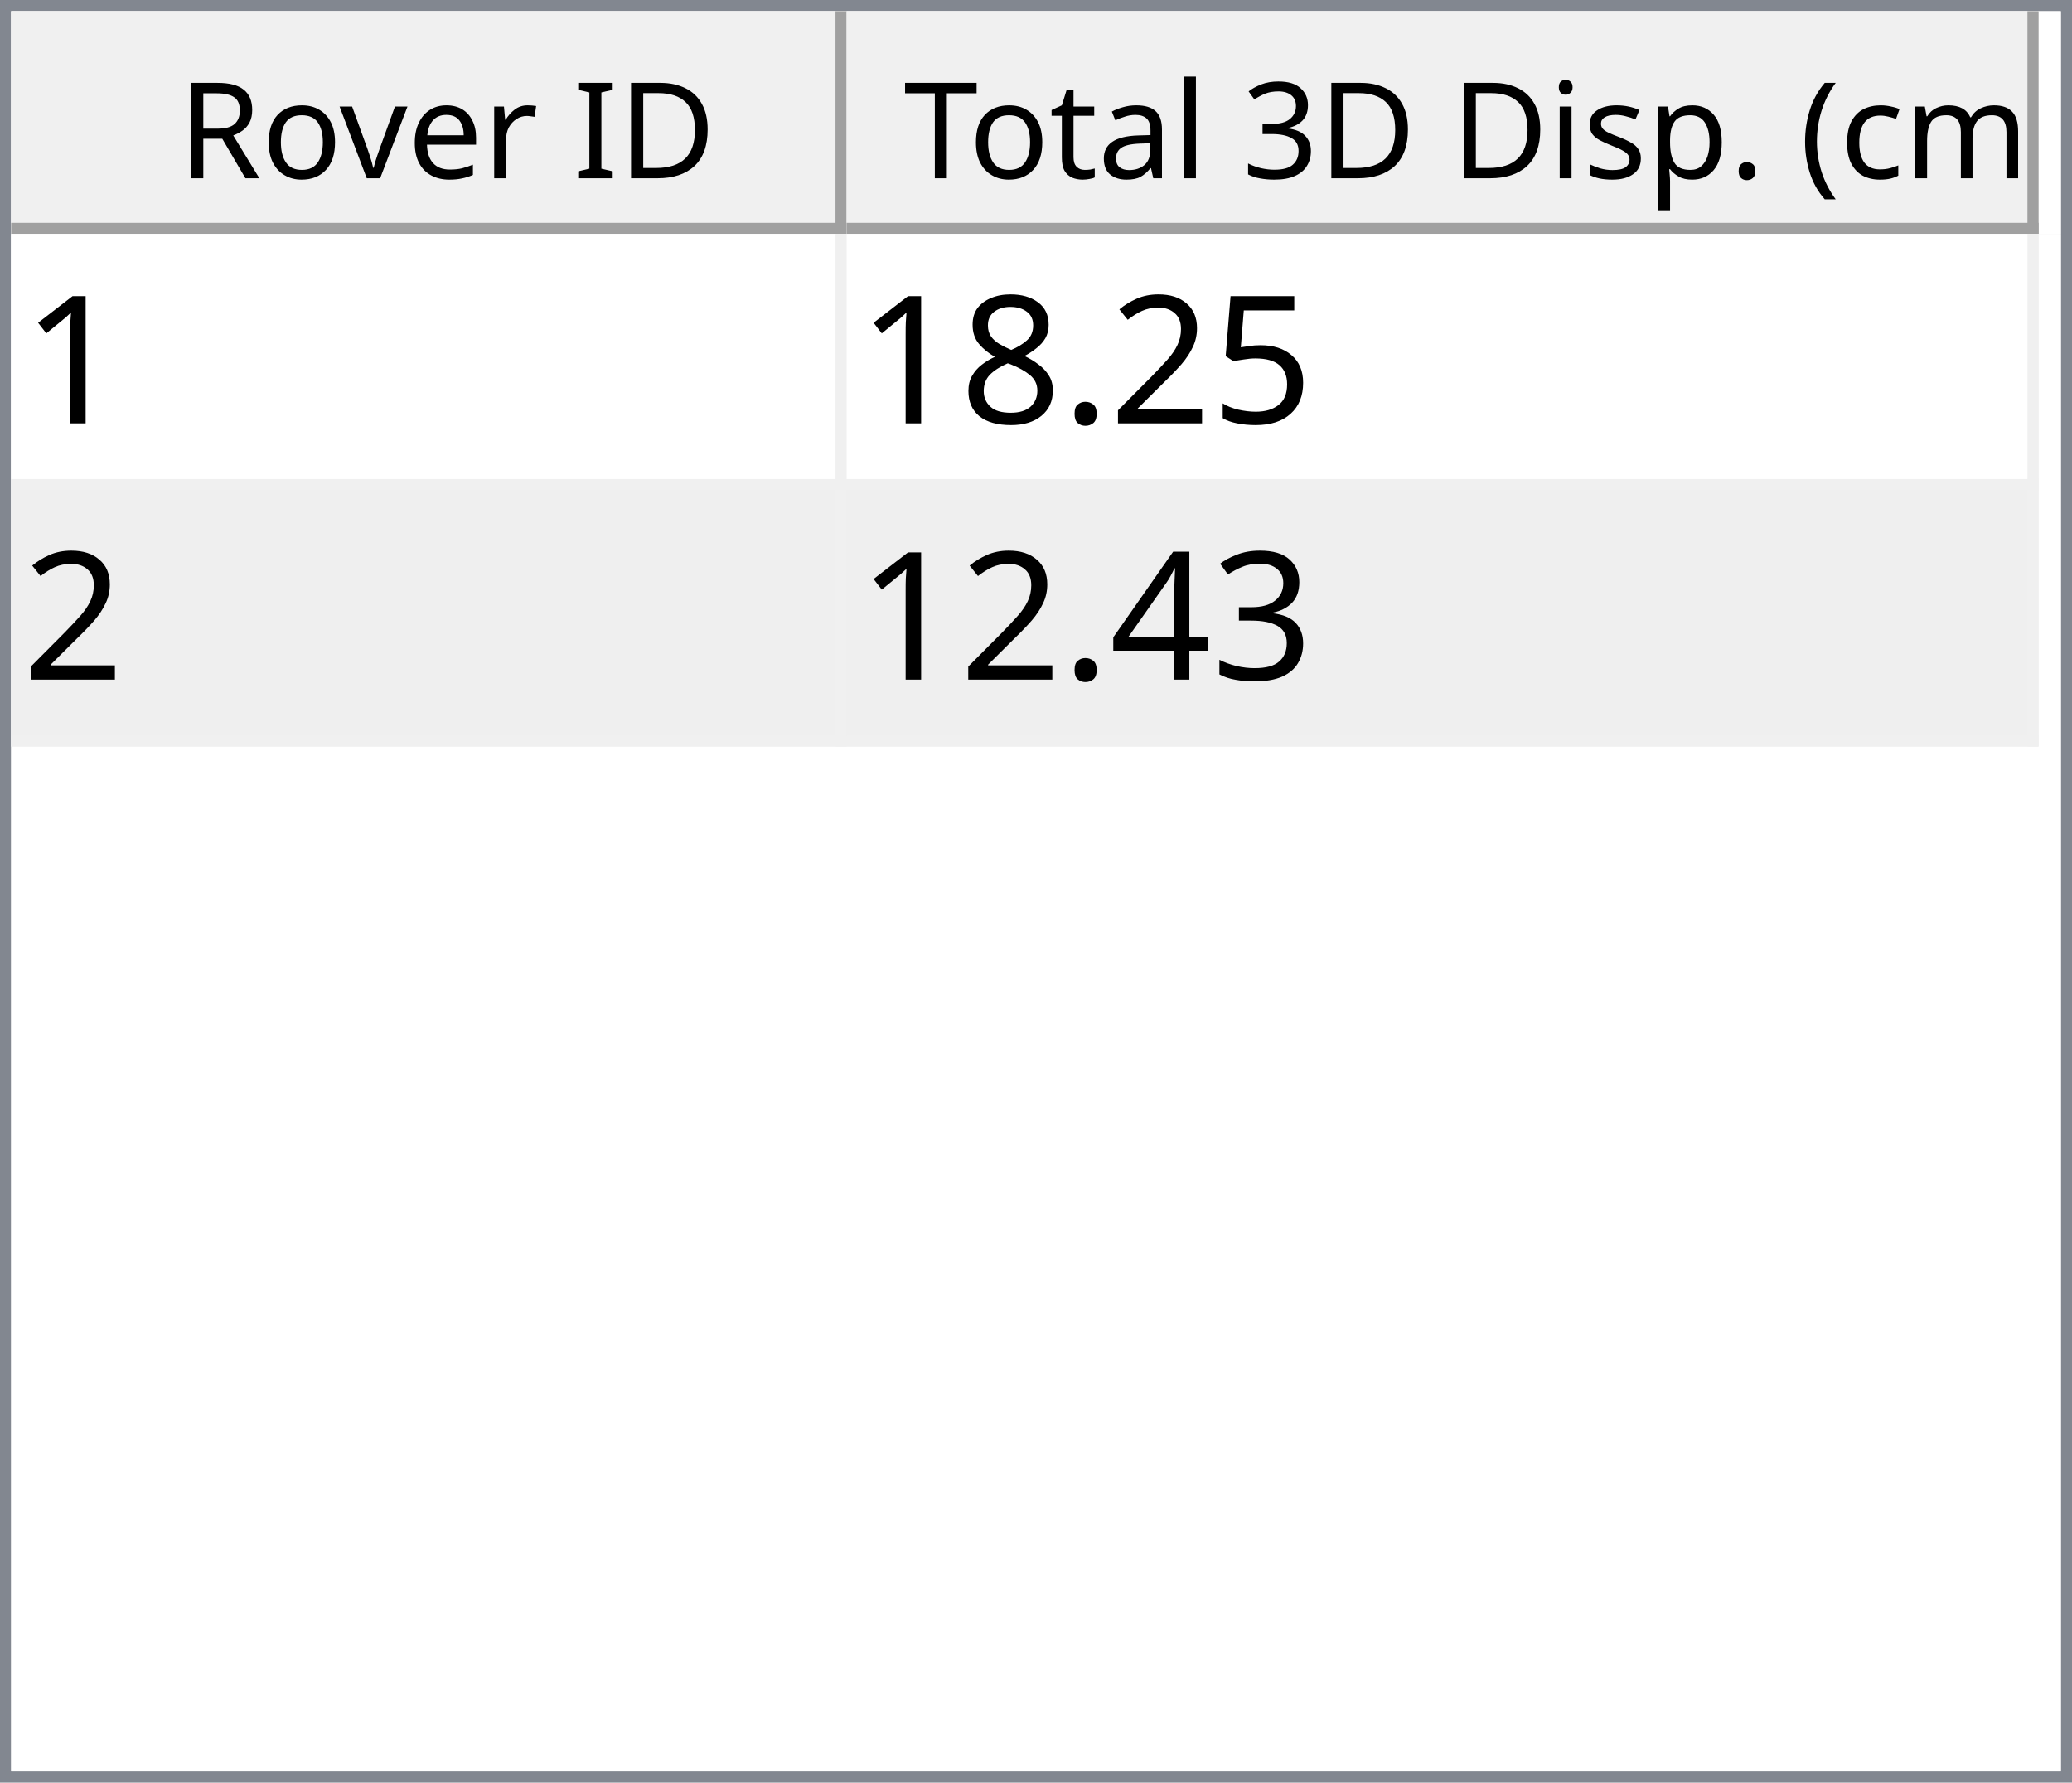
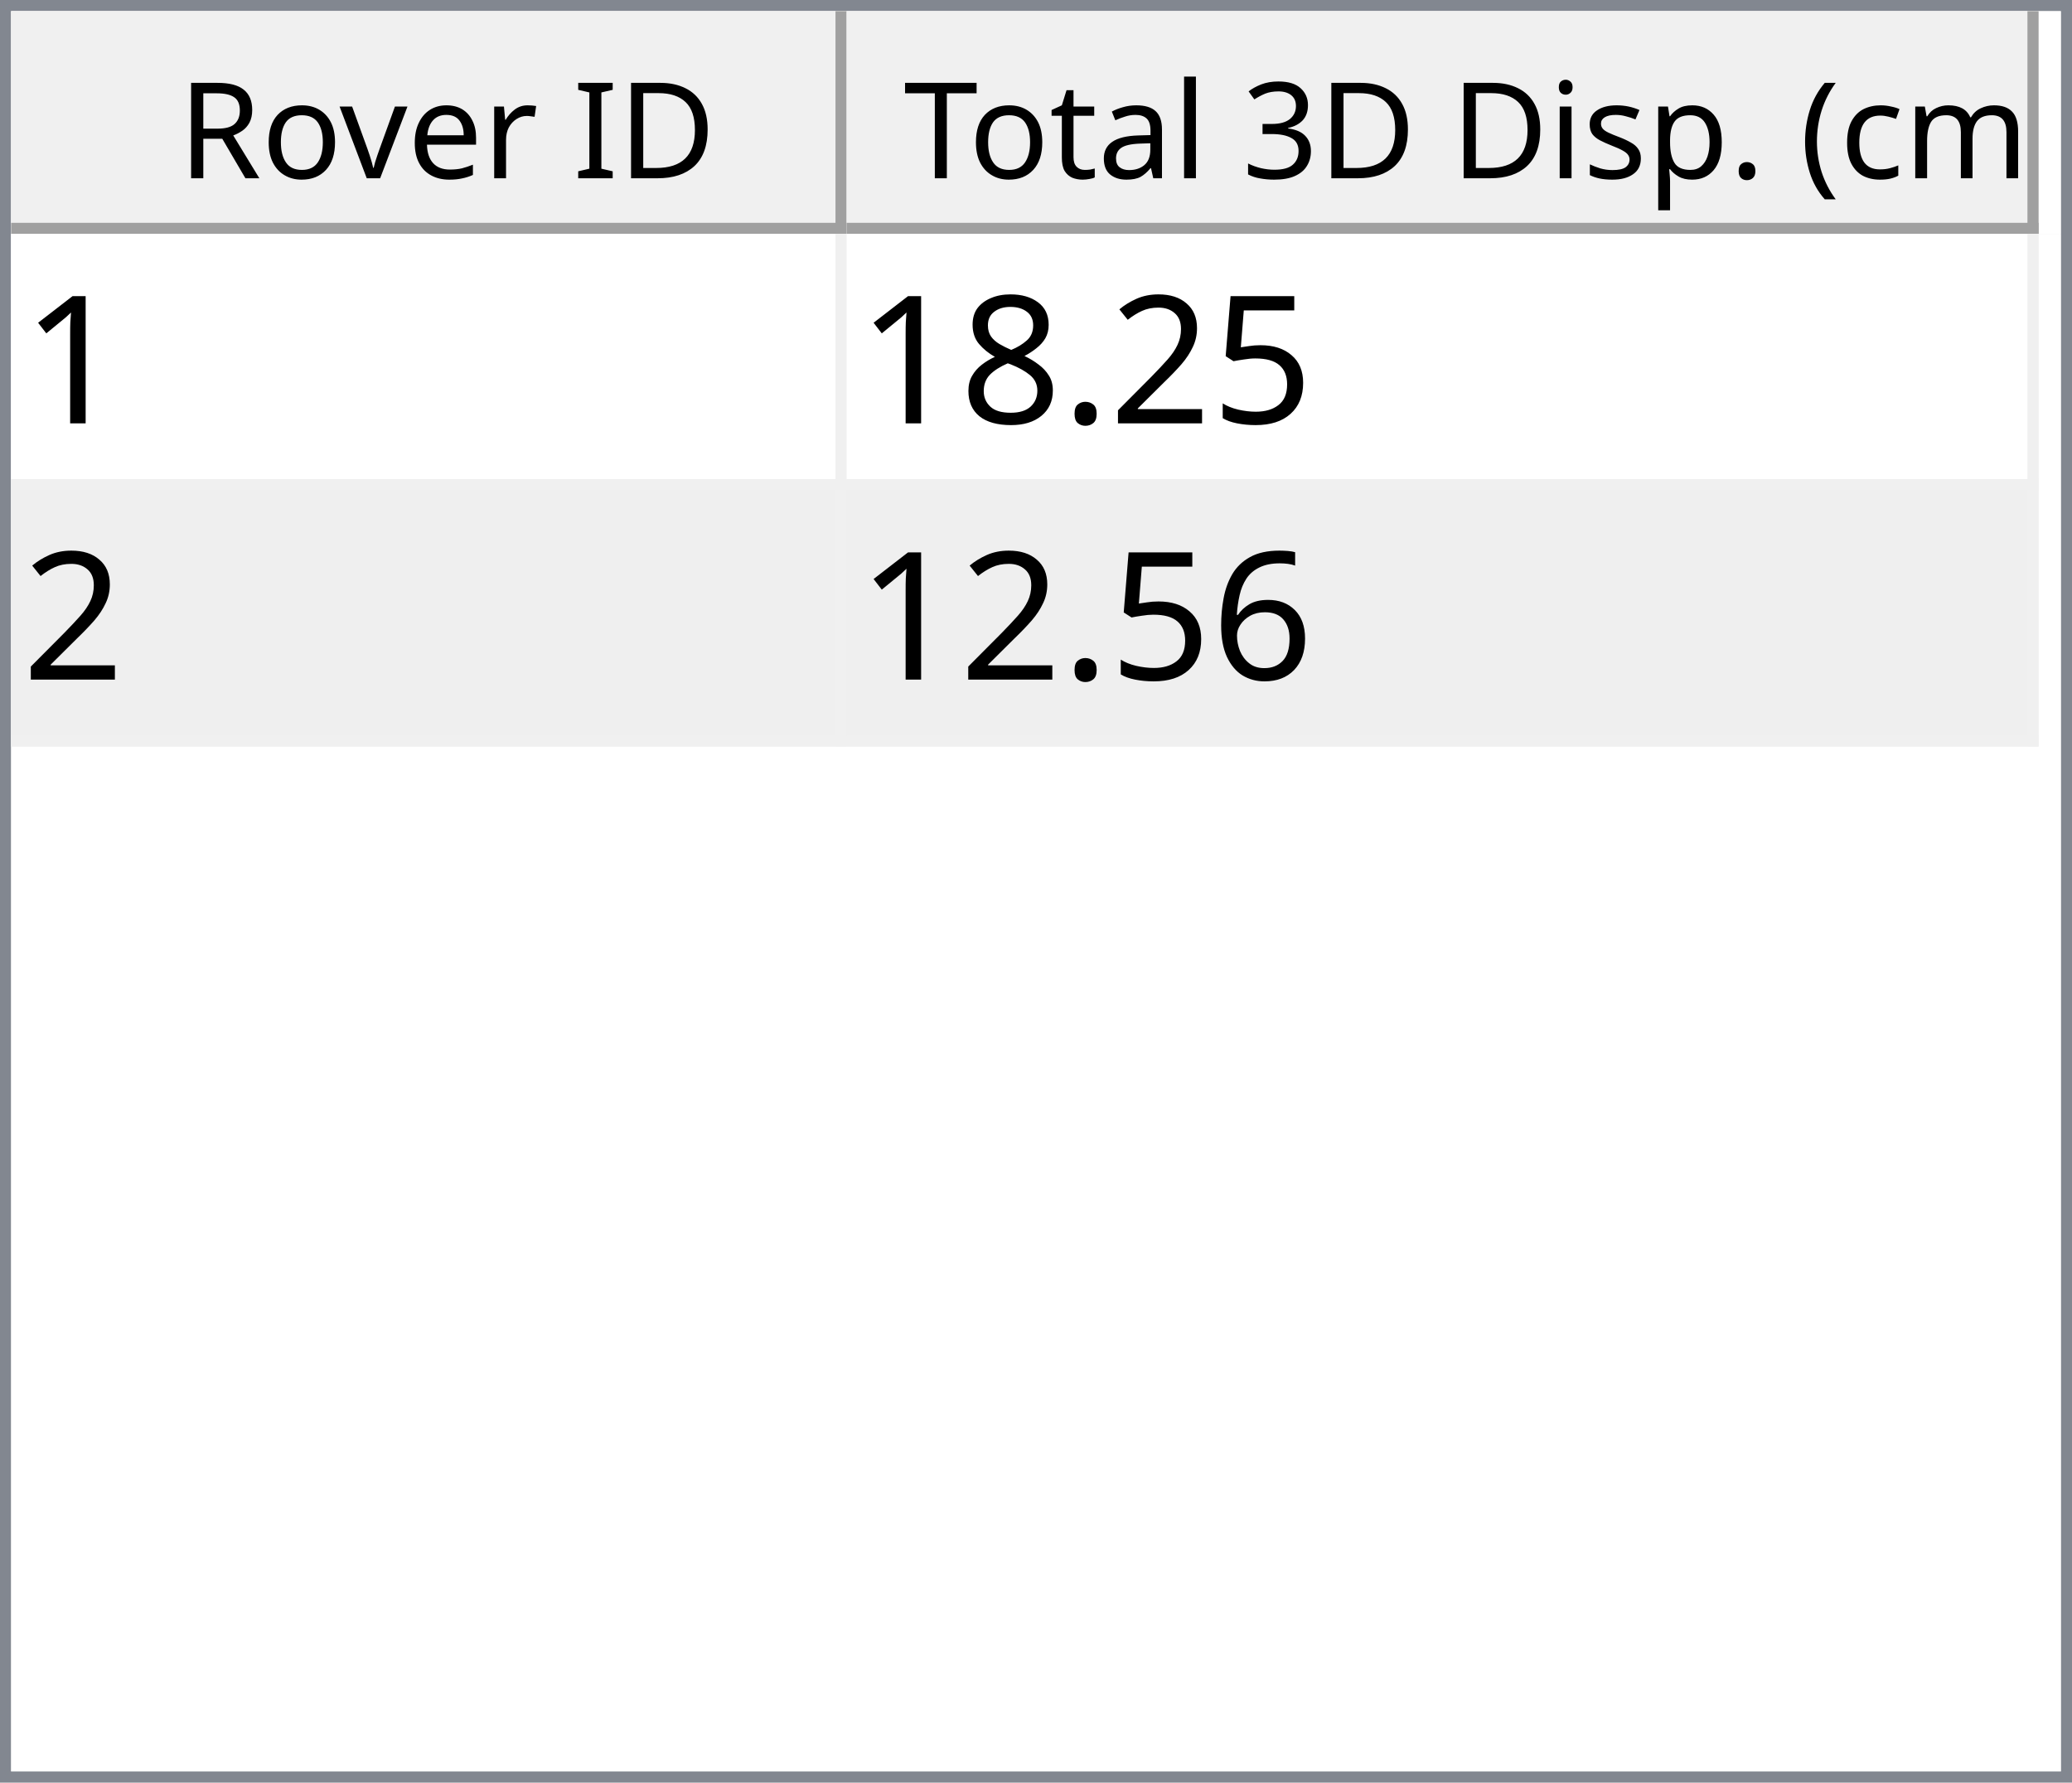
<svg xmlns="http://www.w3.org/2000/svg" style="fill-opacity:1; color-rendering:auto; color-interpolation:auto; text-rendering:auto; stroke:black; stroke-linecap:square; stroke-miterlimit:10; shape-rendering:auto; stroke-opacity:1; fill:black; stroke-dasharray:none; font-weight:normal; stroke-width:1; font-family:'Dialog'; font-style:normal; stroke-linejoin:miter; font-size:12px; stroke-dashoffset:0; image-rendering:auto;" width="186" height="160">
  <defs id="genericDefs" />
  <g>
    <defs id="defs1">
      <clipPath clipPathUnits="userSpaceOnUse" id="clipPath1">
        <path d="M0 0 L186 0 L186 160 L0 160 L0 0 Z" />
      </clipPath>
      <clipPath clipPathUnits="userSpaceOnUse" id="clipPath2">
        <path d="M0 0 L0 160 L186 160 L186 0 Z" />
      </clipPath>
      <clipPath clipPathUnits="userSpaceOnUse" id="clipPath3">
        <path d="M0 0 L0 20 L184 20 L184 0 Z" />
      </clipPath>
      <clipPath clipPathUnits="userSpaceOnUse" id="clipPath4">
        <path d="M0 0 L0 20 L75 20 L75 0 Z" />
      </clipPath>
      <clipPath clipPathUnits="userSpaceOnUse" id="clipPath5">
        <path d="M1 1 L1 19 L74 19 L74 1 Z" />
      </clipPath>
      <clipPath clipPathUnits="userSpaceOnUse" id="clipPath6">
        <path d="M0 0 L0 18 L73 18 L73 0 Z" />
      </clipPath>
      <clipPath clipPathUnits="userSpaceOnUse" id="clipPath7">
        <path d="M-0.5 -0.5 L-0.5 19.5 L74.5 19.5 L74.5 -0.5 Z" />
      </clipPath>
      <clipPath clipPathUnits="userSpaceOnUse" id="clipPath8">
        <path d="M0 0 L0 20 L107 20 L107 0 Z" />
      </clipPath>
      <clipPath clipPathUnits="userSpaceOnUse" id="clipPath9">
        <path d="M1 1 L1 19 L106 19 L106 1 Z" />
      </clipPath>
      <clipPath clipPathUnits="userSpaceOnUse" id="clipPath10">
        <path d="M0 0 L0 18 L105 18 L105 0 Z" />
      </clipPath>
      <clipPath clipPathUnits="userSpaceOnUse" id="clipPath11">
        <path d="M-0.5 -0.5 L-0.5 19.5 L106.5 19.5 L106.5 -0.5 Z" />
      </clipPath>
      <clipPath clipPathUnits="userSpaceOnUse" id="clipPath12">
        <path d="M0 0 L0 138 L184 138 L184 0 Z" />
      </clipPath>
      <clipPath clipPathUnits="userSpaceOnUse" id="clipPath13">
        <path d="M0 0 L0 46 L182 46 L182 0 Z" />
      </clipPath>
      <clipPath clipPathUnits="userSpaceOnUse" id="clipPath14">
        <path d="M-0.5 -0.5 L-0.5 45.5 L181.5 45.5 L181.5 -0.5 Z" />
      </clipPath>
      <clipPath clipPathUnits="userSpaceOnUse" id="clipPath15">
        <path d="M0 0 L0 22 L74 22 L74 0 Z" />
      </clipPath>
      <clipPath clipPathUnits="userSpaceOnUse" id="clipPath16">
        <path d="M0 0 L0 22 L106 22 L106 0 Z" />
      </clipPath>
      <font horiz-adv-x="64.551" id="font1">
        <font-face ascent="107.91" descent="25.098" units-per-em="100" style="font-style:normal; font-family:Segoe UI; font-weight:normal;" />
        <missing-glyph horiz-adv-x="64.551" d="M8.109 0 L8.109 68.266 L56.453 68.266 L56.453 0 L8.109 0 ZM15.328 7.234 L49.219 7.234 L49.219 61.031 L15.328 61.031 L15.328 7.234 Z" />
        <glyph unicode="D" horiz-adv-x="70.117" d="M9.188 0 L9.188 70.016 L28.516 70.016 Q65.531 70.016 65.531 35.891 Q65.531 19.672 55.25 9.836 Q44.969 0 27.734 0 L9.188 0 ZM17.391 62.594 L17.391 7.422 L27.828 7.422 Q41.609 7.422 49.273 14.797 Q56.938 22.172 56.938 35.688 Q56.938 62.594 28.328 62.594 L17.391 62.594 Z" />
        <glyph unicode="I" horiz-adv-x="26.611" d="M17.391 0 L9.188 0 L9.188 70.016 L17.391 70.016 L17.391 0 Z" />
        <glyph unicode=" " horiz-adv-x="27.393" d="" />
        <glyph unicode="r" horiz-adv-x="34.766" d="M34.188 41.891 Q32.078 43.5 28.125 43.5 Q23 43.5 19.555 38.672 Q16.109 33.844 16.109 25.484 L16.109 0 L8.109 0 L8.109 50 L16.109 50 L16.109 39.703 L16.312 39.703 Q18.016 44.969 21.531 47.922 Q25.047 50.875 29.391 50.875 Q32.516 50.875 34.188 50.203 L34.188 41.891 Z" />
        <glyph unicode="e" horiz-adv-x="52.295" d="M48.297 23 L12.984 23 Q13.188 14.656 17.484 10.109 Q21.781 5.562 29.297 5.562 Q37.75 5.562 44.828 11.141 L44.828 3.609 Q38.234 -1.172 27.391 -1.172 Q16.797 -1.172 10.742 5.641 Q4.688 12.453 4.688 24.812 Q4.688 36.469 11.305 43.82 Q17.922 51.172 27.734 51.172 Q37.547 51.172 42.922 44.828 Q48.297 38.484 48.297 27.203 L48.297 23 ZM40.094 29.781 Q40.047 36.719 36.75 40.578 Q33.453 44.438 27.594 44.438 Q21.922 44.438 17.969 40.383 Q14.016 36.328 13.094 29.781 L40.094 29.781 Z" />
        <glyph unicode="v" horiz-adv-x="47.9" d="M47.406 50 L27.484 0 L19.625 0 L0.688 50 L9.469 50 L22.172 13.672 Q23.578 9.672 23.922 6.688 L24.125 6.688 Q24.609 10.453 25.688 13.484 L38.969 50 L47.406 50 Z" />
        <glyph unicode="o" horiz-adv-x="58.594" d="M29 -1.172 Q17.922 -1.172 11.305 5.836 Q4.688 12.844 4.688 24.422 Q4.688 37.016 11.57 44.094 Q18.453 51.172 30.172 51.172 Q41.359 51.172 47.633 44.289 Q53.906 37.406 53.906 25.203 Q53.906 13.234 47.141 6.031 Q40.375 -1.172 29 -1.172 ZM29.594 44.438 Q21.875 44.438 17.383 39.188 Q12.891 33.938 12.891 24.703 Q12.891 15.828 17.43 10.695 Q21.969 5.562 29.594 5.562 Q37.359 5.562 41.531 10.594 Q45.703 15.625 45.703 24.906 Q45.703 34.281 41.531 39.359 Q37.359 44.438 29.594 44.438 Z" />
        <glyph unicode="R" horiz-adv-x="59.814" d="M59.375 0 L49.609 0 L37.891 19.625 Q36.281 22.359 34.766 24.289 Q33.25 26.219 31.664 27.438 Q30.078 28.656 28.25 29.219 Q26.422 29.781 24.125 29.781 L17.391 29.781 L17.391 0 L9.188 0 L9.188 70.016 L30.078 70.016 Q34.672 70.016 38.555 68.867 Q42.438 67.719 45.289 65.375 Q48.141 63.031 49.758 59.547 Q51.375 56.062 51.375 51.375 Q51.375 47.703 50.273 44.656 Q49.172 41.609 47.148 39.211 Q45.125 36.812 42.266 35.133 Q39.406 33.453 35.844 32.516 L35.844 32.328 Q37.594 31.547 38.891 30.547 Q40.188 29.547 41.359 28.18 Q42.531 26.812 43.68 25.078 Q44.828 23.344 46.234 21.047 L59.375 0 ZM17.391 62.594 L17.391 37.203 L28.516 37.203 Q31.594 37.203 34.203 38.133 Q36.812 39.062 38.719 40.797 Q40.625 42.531 41.703 45.047 Q42.781 47.562 42.781 50.688 Q42.781 56.297 39.141 59.445 Q35.5 62.594 28.609 62.594 L17.391 62.594 Z" />
        <glyph unicode=")" horiz-adv-x="30.176" d="M8.297 -15.922 L1.172 -15.922 Q16.406 2.344 16.406 26.812 Q16.406 51.469 1.078 70.016 L8.297 70.016 Q23.531 52.156 23.531 26.703 Q23.531 1.375 8.297 -15.922 Z" />
        <glyph unicode="m" horiz-adv-x="86.133" d="M79.109 0 L71.094 0 L71.094 28.719 Q71.094 37.016 68.531 40.727 Q65.969 44.438 59.906 44.438 Q54.781 44.438 51.195 39.75 Q47.609 35.062 47.609 28.516 L47.609 0 L39.594 0 L39.594 29.688 Q39.594 44.438 28.219 44.438 Q22.953 44.438 19.531 40.016 Q16.109 35.594 16.109 28.516 L16.109 0 L8.109 0 L8.109 50 L16.109 50 L16.109 42.094 L16.312 42.094 Q21.625 51.172 31.844 51.172 Q36.969 51.172 40.773 48.312 Q44.578 45.453 46 40.828 Q51.562 51.172 62.594 51.172 Q79.109 51.172 79.109 30.812 L79.109 0 Z" />
        <glyph unicode="c" horiz-adv-x="46.191" d="M42.188 2.297 Q36.422 -1.172 28.516 -1.172 Q17.828 -1.172 11.258 5.789 Q4.688 12.75 4.688 23.828 Q4.688 36.188 11.766 43.68 Q18.844 51.172 30.672 51.172 Q37.25 51.172 42.281 48.734 L42.281 40.531 Q36.719 44.438 30.375 44.438 Q22.703 44.438 17.797 38.945 Q12.891 33.453 12.891 24.516 Q12.891 15.719 17.508 10.641 Q22.125 5.562 29.891 5.562 Q36.422 5.562 42.188 9.906 L42.188 2.297 Z" />
        <glyph unicode="(" horiz-adv-x="30.176" d="M29.109 -15.922 L21.969 -15.922 Q6.844 1.375 6.844 26.703 Q6.844 52.156 21.969 70.016 L29.203 70.016 Q13.875 51.469 13.875 26.812 Q13.875 2.344 29.109 -15.922 Z" />
        <glyph unicode="." horiz-adv-x="21.68" d="M10.891 -1.078 Q8.641 -1.078 7.055 0.539 Q5.469 2.156 5.469 4.391 Q5.469 6.641 7.055 8.273 Q8.641 9.906 10.891 9.906 Q13.188 9.906 14.797 8.273 Q16.406 6.641 16.406 4.391 Q16.406 2.156 14.797 0.539 Q13.188 -1.078 10.891 -1.078 Z" />
        <glyph unicode="p" horiz-adv-x="58.789" d="M16.312 7.234 L16.109 7.234 L16.109 -23 L8.109 -23 L8.109 50 L16.109 50 L16.109 41.219 L16.312 41.219 Q22.219 51.172 33.594 51.172 Q43.266 51.172 48.688 44.461 Q54.109 37.75 54.109 26.469 Q54.109 13.922 48 6.375 Q41.891 -1.172 31.297 -1.172 Q21.578 -1.172 16.312 7.234 ZM16.109 27.391 L16.109 20.406 Q16.109 14.203 20.141 9.883 Q24.172 5.562 30.375 5.562 Q37.641 5.562 41.773 11.133 Q45.906 16.703 45.906 26.609 Q45.906 34.969 42.047 39.703 Q38.188 44.438 31.594 44.438 Q24.609 44.438 20.359 39.578 Q16.109 34.719 16.109 27.391 Z" />
        <glyph unicode="s" horiz-adv-x="42.432" d="M5.078 1.812 L5.078 10.406 Q11.625 5.562 19.484 5.562 Q30.031 5.562 30.031 12.594 Q30.031 14.594 29.125 15.992 Q28.219 17.391 26.68 18.461 Q25.141 19.531 23.07 20.383 Q21 21.234 18.609 22.172 Q15.281 23.484 12.766 24.828 Q10.25 26.172 8.57 27.859 Q6.891 29.547 6.031 31.695 Q5.172 33.844 5.172 36.719 Q5.172 40.234 6.789 42.945 Q8.406 45.656 11.086 47.484 Q13.766 49.312 17.211 50.242 Q20.656 51.172 24.312 51.172 Q30.812 51.172 35.938 48.922 L35.938 40.828 Q30.422 44.438 23.25 44.438 Q21 44.438 19.195 43.922 Q17.391 43.406 16.094 42.477 Q14.797 41.547 14.086 40.258 Q13.375 38.969 13.375 37.406 Q13.375 35.453 14.086 34.133 Q14.797 32.812 16.164 31.789 Q17.531 30.766 19.484 29.938 Q21.438 29.109 23.922 28.125 Q27.25 26.859 29.883 25.516 Q32.516 24.172 34.375 22.484 Q36.234 20.797 37.234 18.602 Q38.234 16.406 38.234 13.375 Q38.234 9.672 36.602 6.938 Q34.969 4.203 32.234 2.398 Q29.5 0.594 25.93 -0.289 Q22.359 -1.172 18.453 -1.172 Q10.75 -1.172 5.078 1.812 Z" />
        <glyph unicode="i" horiz-adv-x="24.219" d="M12.203 62.703 Q10.062 62.703 8.547 64.164 Q7.031 65.625 7.031 67.875 Q7.031 70.125 8.547 71.609 Q10.062 73.094 12.203 73.094 Q14.406 73.094 15.945 71.609 Q17.484 70.125 17.484 67.875 Q17.484 65.719 15.945 64.211 Q14.406 62.703 12.203 62.703 ZM16.109 0 L8.109 0 L8.109 50 L16.109 50 L16.109 0 Z" />
        <glyph unicode="3" horiz-adv-x="53.906" d="M46.531 19.828 Q46.531 15.094 44.75 11.211 Q42.969 7.328 39.719 4.57 Q36.469 1.812 31.93 0.297 Q27.391 -1.219 21.922 -1.219 Q11.922 -1.219 6 2.594 L6 11.188 Q13.094 5.609 22.219 5.609 Q25.875 5.609 28.828 6.539 Q31.781 7.469 33.906 9.227 Q36.031 10.984 37.18 13.477 Q38.328 15.969 38.328 19.094 Q38.328 32.812 18.797 32.812 L12.984 32.812 L12.984 39.594 L18.5 39.594 Q35.797 39.594 35.797 52.484 Q35.797 64.406 22.609 64.406 Q15.188 64.406 8.688 59.422 L8.688 67.188 Q15.375 71.188 24.609 71.188 Q29 71.188 32.57 69.969 Q36.141 68.75 38.68 66.555 Q41.219 64.359 42.609 61.281 Q44 58.203 44 54.5 Q44 40.672 30.031 36.719 L30.031 36.531 Q33.594 36.141 36.625 34.797 Q39.656 33.453 41.852 31.305 Q44.047 29.156 45.289 26.25 Q46.531 23.344 46.531 19.828 Z" />
        <glyph unicode="l" horiz-adv-x="24.219" d="M16.109 0 L8.109 0 L8.109 74.031 L16.109 74.031 L16.109 0 Z" />
        <glyph unicode="a" horiz-adv-x="50.879" d="M43.891 0 L35.891 0 L35.891 7.812 L35.688 7.812 Q30.469 -1.172 20.312 -1.172 Q12.844 -1.172 8.617 2.781 Q4.391 6.734 4.391 13.281 Q4.391 27.297 20.906 29.594 L35.891 31.688 Q35.891 44.438 25.594 44.438 Q16.547 44.438 9.281 38.281 L9.281 46.484 Q16.656 51.172 26.266 51.172 Q43.891 51.172 43.891 32.516 L43.891 0 ZM35.891 25.297 L23.828 23.641 Q18.266 22.859 15.43 20.875 Q12.594 18.891 12.594 13.875 Q12.594 10.203 15.211 7.883 Q17.828 5.562 22.172 5.562 Q28.125 5.562 32.008 9.742 Q35.891 13.922 35.891 20.312 L35.891 25.297 Z" />
        <glyph unicode="t" horiz-adv-x="33.887" d="M31.297 0.484 Q28.469 -1.078 23.828 -1.078 Q10.688 -1.078 10.688 13.578 L10.688 43.172 L2.094 43.172 L2.094 50 L10.688 50 L10.688 62.203 L18.703 64.797 L18.703 50 L31.297 50 L31.297 43.172 L18.703 43.172 L18.703 14.984 Q18.703 9.969 20.414 7.82 Q22.125 5.672 26.078 5.672 Q29.109 5.672 31.297 7.328 L31.297 0.484 Z" />
        <glyph unicode="T" horiz-adv-x="52.393" d="M50.594 62.594 L30.375 62.594 L30.375 0 L22.172 0 L22.172 62.594 L2 62.594 L2 70.016 L50.594 70.016 L50.594 62.594 Z" />
      </font>
      <font horiz-adv-x="75.0" id="font2">
        <font-face ascent="100.537" descent="21.973" units-per-em="100" style="font-style:normal; font-family:sans-serif; font-weight:normal;" />
        <missing-glyph horiz-adv-x="75.0" d="M12.5 0 L12.5 62.5 L62.5 62.5 L62.5 0 L12.5 0 ZM14.062 1.562 L60.938 1.562 L60.938 60.938 L14.062 60.938 L14.062 1.562 Z" />
        <glyph unicode="1" horiz-adv-x="55.615" d="M37.25 0 L28.469 0 L28.469 56 Q25.297 52.984 20.141 49.953 Q14.984 46.922 10.891 45.406 L10.891 53.906 Q18.266 57.375 23.781 62.305 Q29.297 67.234 31.594 71.875 L37.25 71.875 L37.25 0 Z" />
        <glyph unicode="5" horiz-adv-x="55.615" d="M4.156 18.75 L13.375 19.531 Q14.406 12.797 18.141 9.398 Q21.875 6 27.156 6 Q33.5 6 37.891 10.789 Q42.281 15.578 42.281 23.484 Q42.281 31 38.062 35.352 Q33.844 39.703 27 39.703 Q22.75 39.703 19.336 37.773 Q15.922 35.844 13.969 32.766 L5.719 33.844 L12.641 70.609 L48.25 70.609 L48.25 62.203 L19.672 62.203 L15.828 42.969 Q22.266 47.469 29.344 47.469 Q38.719 47.469 45.164 40.969 Q51.609 34.469 51.609 24.266 Q51.609 14.547 45.953 7.469 Q39.062 -1.219 27.156 -1.219 Q17.391 -1.219 11.211 4.25 Q5.031 9.719 4.156 18.75 Z" />
        <glyph unicode="2" horiz-adv-x="55.615" d="M50.344 8.453 L50.344 0 L3.031 0 Q2.938 3.172 4.047 6.109 Q5.859 10.938 9.836 15.625 Q13.812 20.312 21.344 26.469 Q33.016 36.031 37.117 41.625 Q41.219 47.219 41.219 52.203 Q41.219 57.422 37.477 61.008 Q33.734 64.594 27.734 64.594 Q21.391 64.594 17.578 60.789 Q13.766 56.984 13.719 50.25 L4.688 51.172 Q5.609 61.281 11.664 66.578 Q17.719 71.875 27.938 71.875 Q38.234 71.875 44.242 66.164 Q50.25 60.453 50.25 52 Q50.25 47.703 48.492 43.555 Q46.734 39.406 42.656 34.812 Q38.578 30.219 29.109 22.219 Q21.188 15.578 18.945 13.211 Q16.703 10.844 15.234 8.453 L50.344 8.453 Z" />
        <glyph unicode="." horiz-adv-x="27.783" d="M9.078 0 L9.078 10.016 L19.094 10.016 L19.094 0 L9.078 0 Z" />
        <glyph unicode="8" horiz-adv-x="55.615" d="M17.672 38.812 Q12.203 40.828 9.57 44.539 Q6.938 48.25 6.938 53.422 Q6.938 61.234 12.555 66.555 Q18.172 71.875 27.484 71.875 Q36.859 71.875 42.578 66.43 Q48.297 60.984 48.297 53.172 Q48.297 48.188 45.68 44.508 Q43.062 40.828 37.75 38.812 Q44.344 36.672 47.781 31.883 Q51.219 27.094 51.219 20.453 Q51.219 11.281 44.727 5.031 Q38.234 -1.219 27.641 -1.219 Q17.047 -1.219 10.547 5.055 Q4.047 11.328 4.047 20.703 Q4.047 27.688 7.594 32.398 Q11.141 37.109 17.672 38.812 ZM15.922 53.719 Q15.922 48.641 19.195 45.414 Q22.469 42.188 27.688 42.188 Q32.766 42.188 36.016 45.383 Q39.266 48.578 39.266 53.219 Q39.266 58.062 35.914 61.359 Q32.562 64.656 27.594 64.656 Q22.562 64.656 19.242 61.43 Q15.922 58.203 15.922 53.719 ZM13.094 20.656 Q13.094 16.891 14.875 13.375 Q16.656 9.859 20.172 7.93 Q23.688 6 27.734 6 Q34.031 6 38.133 10.055 Q42.234 14.109 42.234 20.359 Q42.234 26.703 38.016 30.859 Q33.797 35.016 27.438 35.016 Q21.234 35.016 17.164 30.914 Q13.094 26.812 13.094 20.656 Z" />
-         <glyph unicode="3" horiz-adv-x="55.615" d="M4.203 18.891 L12.984 20.062 Q14.5 12.594 18.141 9.297 Q21.781 6 27 6 Q33.203 6 37.477 10.297 Q41.75 14.594 41.75 20.953 Q41.75 27 37.797 30.93 Q33.844 34.859 27.734 34.859 Q25.25 34.859 21.531 33.891 L22.516 41.609 Q23.391 41.5 23.922 41.5 Q29.547 41.5 34.039 44.43 Q38.531 47.359 38.531 53.469 Q38.531 58.297 35.258 61.477 Q31.984 64.656 26.812 64.656 Q21.688 64.656 18.266 61.43 Q14.844 58.203 13.875 51.766 L5.078 53.328 Q6.688 62.156 12.398 67.016 Q18.109 71.875 26.609 71.875 Q32.469 71.875 37.398 69.359 Q42.328 66.844 44.945 62.5 Q47.562 58.156 47.562 53.266 Q47.562 48.641 45.07 44.828 Q42.578 41.016 37.703 38.766 Q44.047 37.312 47.562 32.695 Q51.078 28.078 51.078 21.141 Q51.078 11.766 44.242 5.25 Q37.406 -1.266 26.953 -1.266 Q17.531 -1.266 11.305 4.352 Q5.078 9.969 4.203 18.891 Z" />
-         <glyph unicode="4" horiz-adv-x="55.615" d="M32.328 0 L32.328 17.141 L1.266 17.141 L1.266 25.203 L33.938 71.578 L41.109 71.578 L41.109 25.203 L50.781 25.203 L50.781 17.141 L41.109 17.141 L41.109 0 L32.328 0 ZM32.328 25.203 L32.328 57.469 L9.906 25.203 L32.328 25.203 Z" />
+         <glyph unicode="6" horiz-adv-x="55.615" d="M49.75 54.047 L41.016 53.375 Q39.844 58.547 37.703 60.891 Q34.125 64.656 28.906 64.656 Q24.703 64.656 21.531 62.312 Q17.391 59.281 14.992 53.469 Q12.594 47.656 12.5 36.922 Q15.672 41.75 20.266 44.094 Q24.859 46.438 29.891 46.438 Q38.672 46.438 44.852 39.969 Q51.031 33.5 51.031 23.25 Q51.031 16.5 48.125 10.719 Q45.219 4.938 40.141 1.859 Q35.062 -1.219 28.609 -1.219 Q17.625 -1.219 10.695 6.859 Q3.766 14.938 3.766 33.5 Q3.766 54.25 11.422 63.672 Q18.109 71.875 29.438 71.875 Q37.891 71.875 43.289 67.141 Q48.688 62.406 49.75 54.047 ZM13.875 23.188 Q13.875 18.656 15.797 14.508 Q17.719 10.359 21.188 8.18 Q24.656 6 28.469 6 Q34.031 6 38.039 10.492 Q42.047 14.984 42.047 22.703 Q42.047 30.125 38.086 34.398 Q34.125 38.672 28.125 38.672 Q22.172 38.672 18.023 34.398 Q13.875 30.125 13.875 23.188 Z" />
      </font>
    </defs>
    <g style="fill:white; stroke:white;">
      <rect x="0" y="0" width="186" style="clip-path:url(#clipPath1); stroke:none;" height="160" />
    </g>
    <g style="fill:white; text-rendering:optimizeSpeed; color-rendering:optimizeSpeed; image-rendering:optimizeSpeed; shape-rendering:crispEdges; stroke:white; color-interpolation:sRGB;">
      <rect x="0" width="186" height="160" y="0" style="stroke:none;" />
      <path style="stroke:none;" d="M0 160 L186 160 L186 0 L0 0 Z" />
    </g>
    <g style="fill:rgb(240,240,240); font-family:'Segoe UI'; stroke:rgb(240,240,240);">
      <rect x="0" y="0" width="186" style="clip-path:url(#clipPath2); stroke:none;" height="160" />
    </g>
    <g style="fill:rgb(130,135,144); font-family:'Segoe UI'; stroke:rgb(130,135,144);">
      <path d="M0 0 L186 0 L186 160 L0 160 L0 0 ZM1 1 L185 1 L185 159 L1 159 L1 1 Z" style="fill-rule:evenodd; clip-path:url(#clipPath2); stroke:none;" />
    </g>
    <g style="fill:white; font-family:'Segoe UI'; stroke:white;" transform="translate(1,1)">
      <rect x="0" y="0" width="184" style="clip-path:url(#clipPath3); stroke:none;" height="20" />
    </g>
    <g style="fill:rgb(240,240,240); font-family:'Segoe UI'; stroke:rgb(240,240,240);" transform="translate(1,1)">
      <rect x="0" y="0" width="75" style="clip-path:url(#clipPath4); stroke:none;" height="20" />
    </g>
    <g style="font-family:'Segoe UI';" transform="translate(2,2)">
      <text x="14" xml:space="preserve" y="14" style="clip-path:url(#clipPath6); stroke:none;">Rover ID</text>
    </g>
    <g style="fill:rgb(160,160,160); font-family:'Segoe UI'; stroke:rgb(160,160,160); stroke-linejoin:bevel;" transform="translate(1.5,1.5)">
      <line x1="74" x2="74" y1="0" style="fill:none; clip-path:url(#clipPath7);" y2="19" />
    </g>
    <g style="fill:rgb(160,160,160); font-family:'Segoe UI'; stroke:rgb(160,160,160); stroke-linejoin:bevel;" transform="matrix(1,0,0,1,1,1) translate(0.5,0.5)">
      <line x1="0" x2="74" y1="19" style="fill:none; clip-path:url(#clipPath7);" y2="19" />
    </g>
    <g style="fill:rgb(240,240,240); font-family:'Segoe UI'; stroke:rgb(240,240,240);" transform="translate(76,1)">
      <rect x="0" y="0" width="107" style="clip-path:url(#clipPath8); stroke:none;" height="20" />
    </g>
    <g style="font-family:'Segoe UI';" transform="translate(77,2)">
      <text x="1" xml:space="preserve" y="14" style="clip-path:url(#clipPath10); stroke:none;"> Total 3D Disp. (cm)</text>
    </g>
    <g style="fill:rgb(160,160,160); font-family:'Segoe UI'; stroke:rgb(160,160,160); stroke-linejoin:bevel;" transform="translate(76.5,1.5)">
      <line x1="106" x2="106" y1="0" style="fill:none; clip-path:url(#clipPath11);" y2="19" />
    </g>
    <g style="fill:rgb(160,160,160); font-family:'Segoe UI'; stroke:rgb(160,160,160); stroke-linejoin:bevel;" transform="matrix(1,0,0,1,76,1) translate(0.5,0.5)">
      <line x1="0" x2="106" y1="19" style="fill:none; clip-path:url(#clipPath11);" y2="19" />
    </g>
    <g style="fill:white; font-family:'Segoe UI'; stroke:white;" transform="translate(1,21)">
      <rect x="0" y="0" width="184" style="clip-path:url(#clipPath12); stroke:none;" height="138" />
    </g>
    <g style="fill:rgb(240,240,240); font-size:16px; font-family:sans-serif; stroke:rgb(240,240,240);" transform="translate(1,21)">
      <rect x="0" y="0" width="182" style="clip-path:url(#clipPath13); stroke:none;" height="46" />
      <line transform="translate(0.5,0.5)" x1="0" x2="181" y1="22" style="clip-path:url(#clipPath14); fill:none; stroke-linejoin:bevel;" y2="22" />
    </g>
    <g transform="matrix(1,0,0,1,1,21) translate(0.5,0.5)" style="fill:rgb(240,240,240); font-size:16px; font-family:sans-serif; stroke:rgb(240,240,240); stroke-linejoin:bevel;">
      <line x1="0" x2="181" y1="45" style="fill:none; clip-path:url(#clipPath14);" y2="45" />
    </g>
    <g transform="matrix(1,0,0,1,1,21) translate(0.5,0.5)" style="fill:rgb(240,240,240); font-size:16px; font-family:sans-serif; stroke:rgb(240,240,240); stroke-linejoin:bevel;">
      <line x1="74" x2="74" y1="0" style="fill:none; clip-path:url(#clipPath14);" y2="45" />
    </g>
    <g transform="matrix(1,0,0,1,1,21) translate(0.5,0.5)" style="fill:rgb(240,240,240); font-size:16px; font-family:sans-serif; stroke:rgb(240,240,240); stroke-linejoin:bevel;">
      <line x1="181" x2="181" y1="0" style="fill:none; clip-path:url(#clipPath14);" y2="45" />
    </g>
    <g style="fill:white; font-size:16px; font-family:sans-serif; stroke:white;" transform="matrix(1,0,0,1,1,21)">
      <rect x="0" y="0" width="74" style="clip-path:url(#clipPath15); stroke:none;" height="22" />
      <text x="1" y="17" style="fill:black; clip-path:url(#clipPath15); stroke:none;" xml:space="preserve">1</text>
    </g>
    <g style="fill:white; font-size:16px; font-family:sans-serif; stroke:white;" transform="matrix(1,0,0,1,1,21) translate(75,0)">
      <rect x="0" y="0" width="106" style="clip-path:url(#clipPath16); stroke:none;" height="22" />
      <text x="1" y="17" style="fill:black; clip-path:url(#clipPath16); stroke:none;" xml:space="preserve">18.25</text>
    </g>
    <g style="fill:rgb(239,239,239); font-size:16px; font-family:sans-serif; stroke:rgb(239,239,239);" transform="matrix(1,0,0,1,1,21) translate(0,23)">
      <rect x="0" y="0" width="74" style="clip-path:url(#clipPath15); stroke:none;" height="22" />
      <text x="1" y="17" style="fill:black; clip-path:url(#clipPath15); stroke:none;" xml:space="preserve">2</text>
    </g>
    <g style="fill:rgb(239,239,239); font-size:16px; font-family:sans-serif; stroke:rgb(239,239,239);" transform="matrix(1,0,0,1,1,21) translate(75,23)">
      <rect x="0" y="0" width="106" style="clip-path:url(#clipPath16); stroke:none;" height="22" />
-       <text x="1" y="17" style="fill:black; clip-path:url(#clipPath16); stroke:none;" xml:space="preserve">12.43</text>
+       <text x="1" y="17" style="fill:black; clip-path:url(#clipPath16); stroke:none;" xml:space="preserve">12.56</text>
    </g>
  </g>
</svg>
